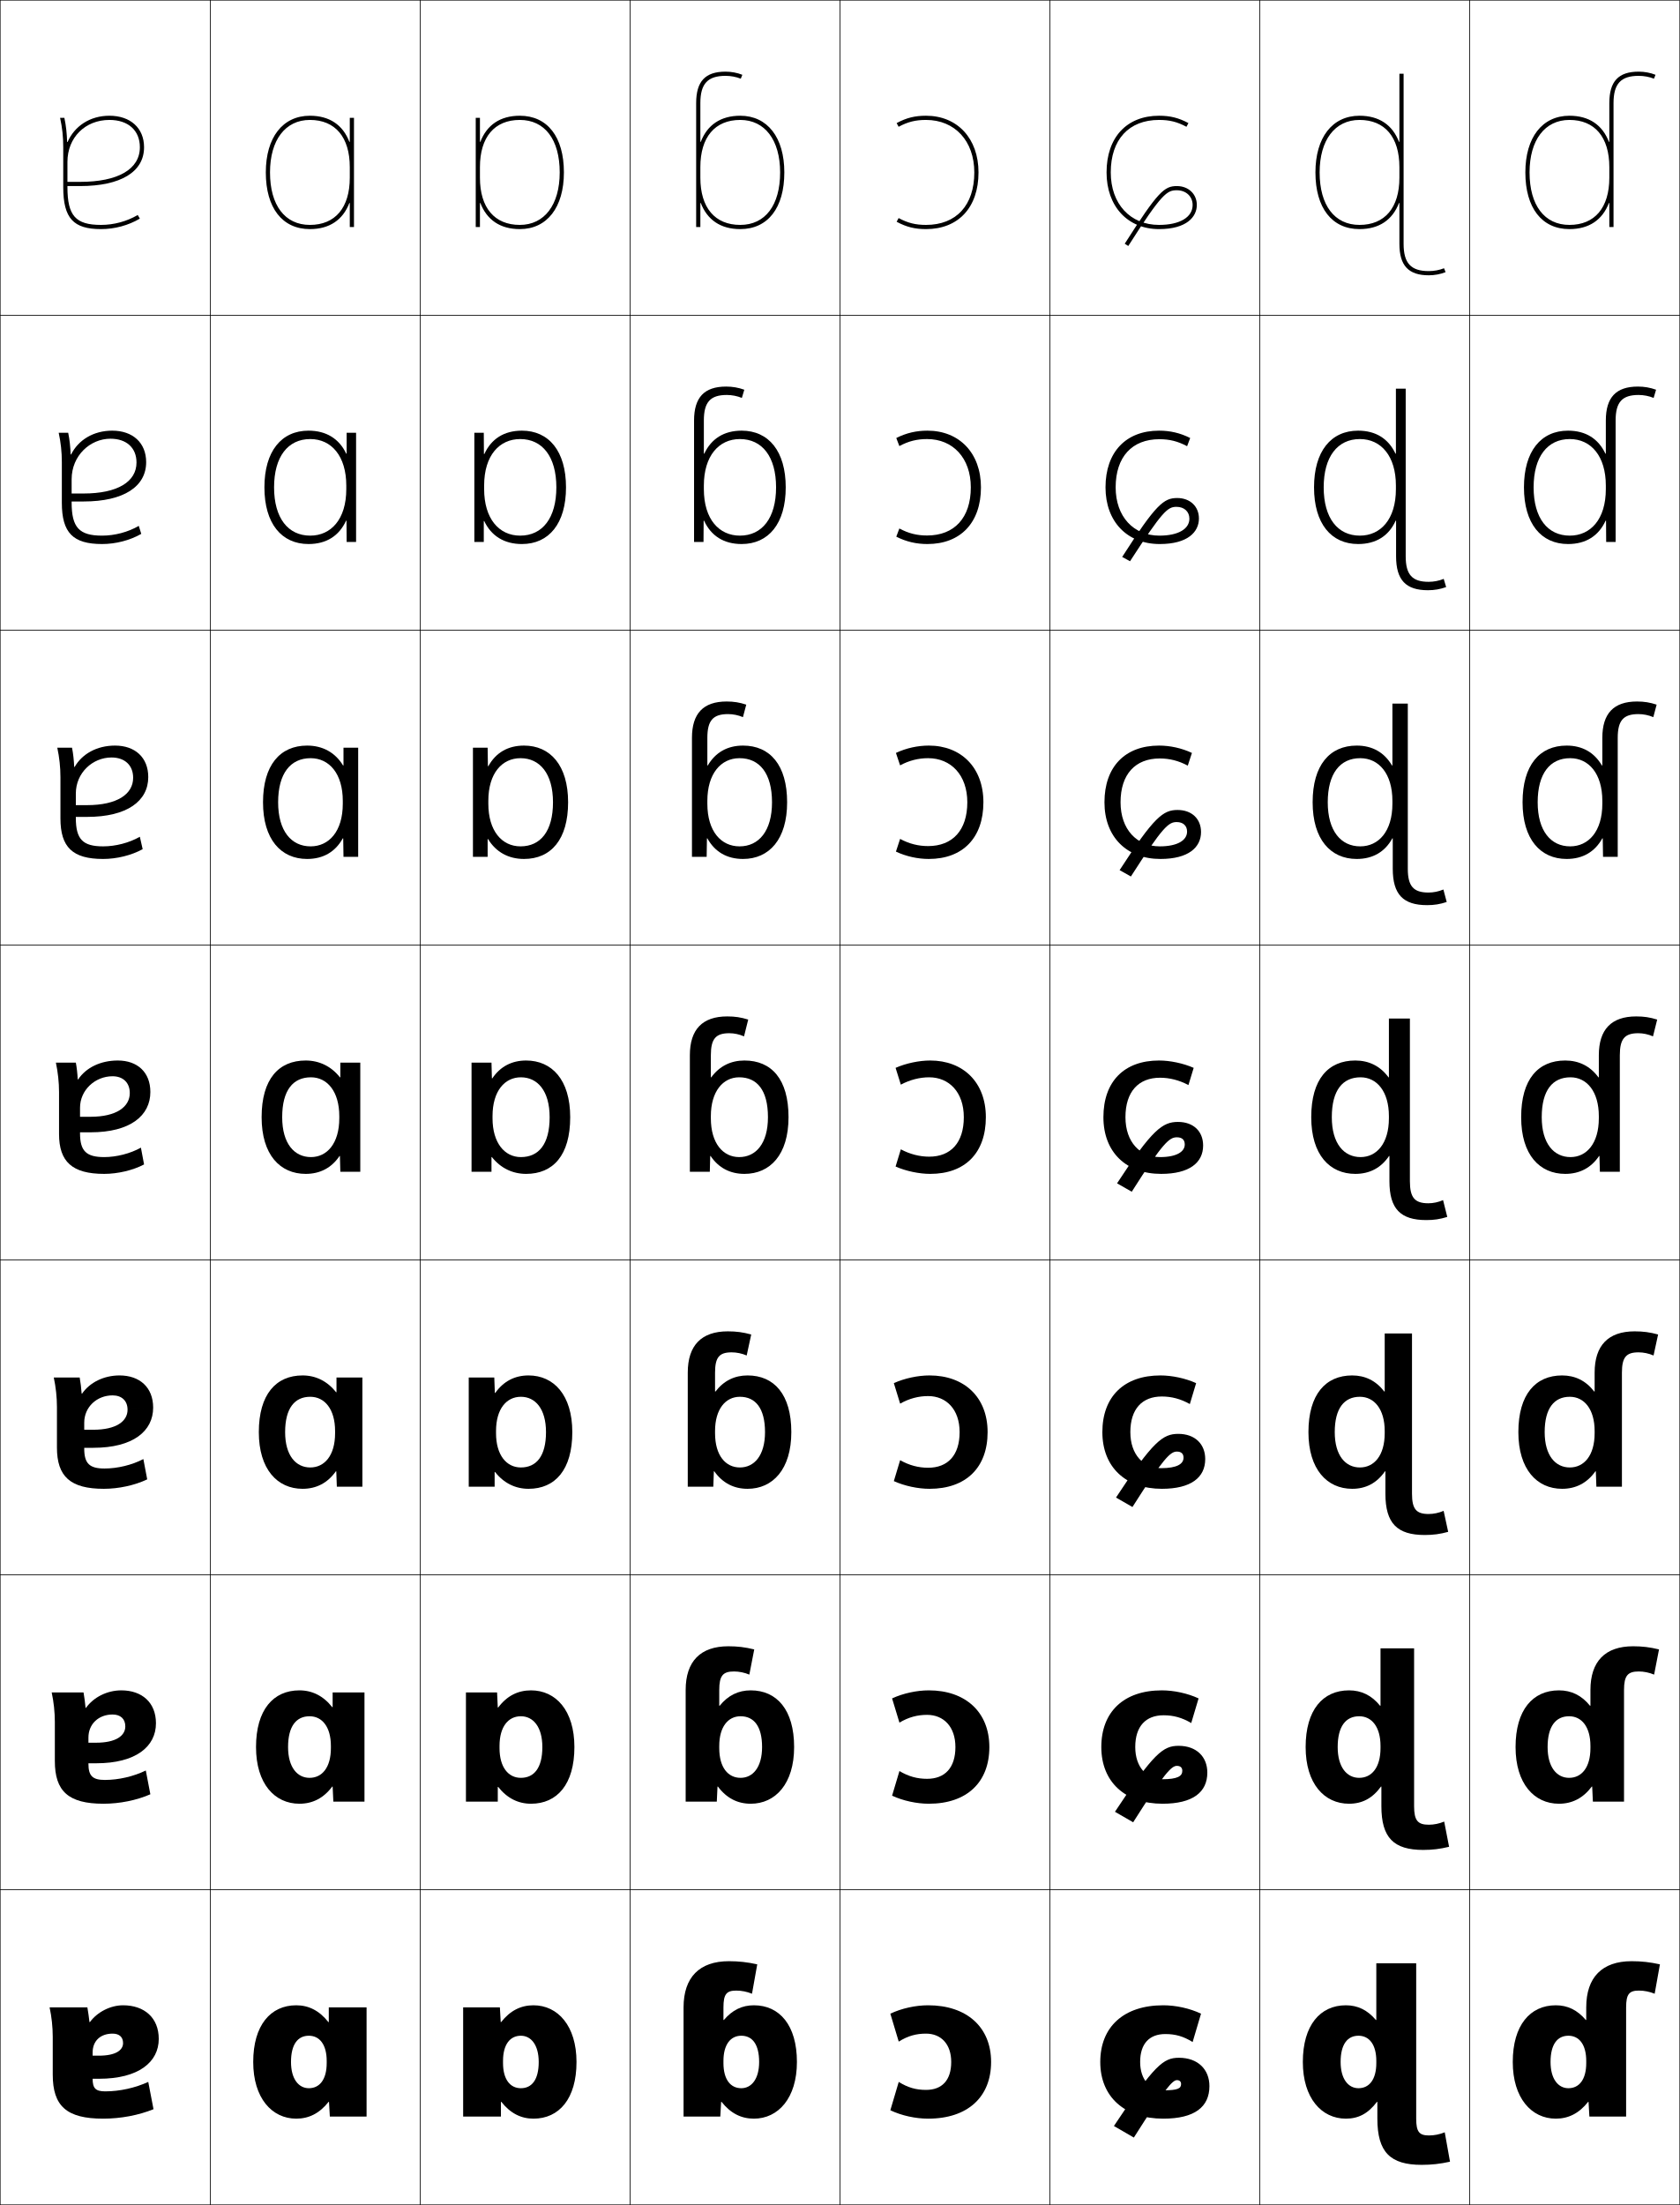
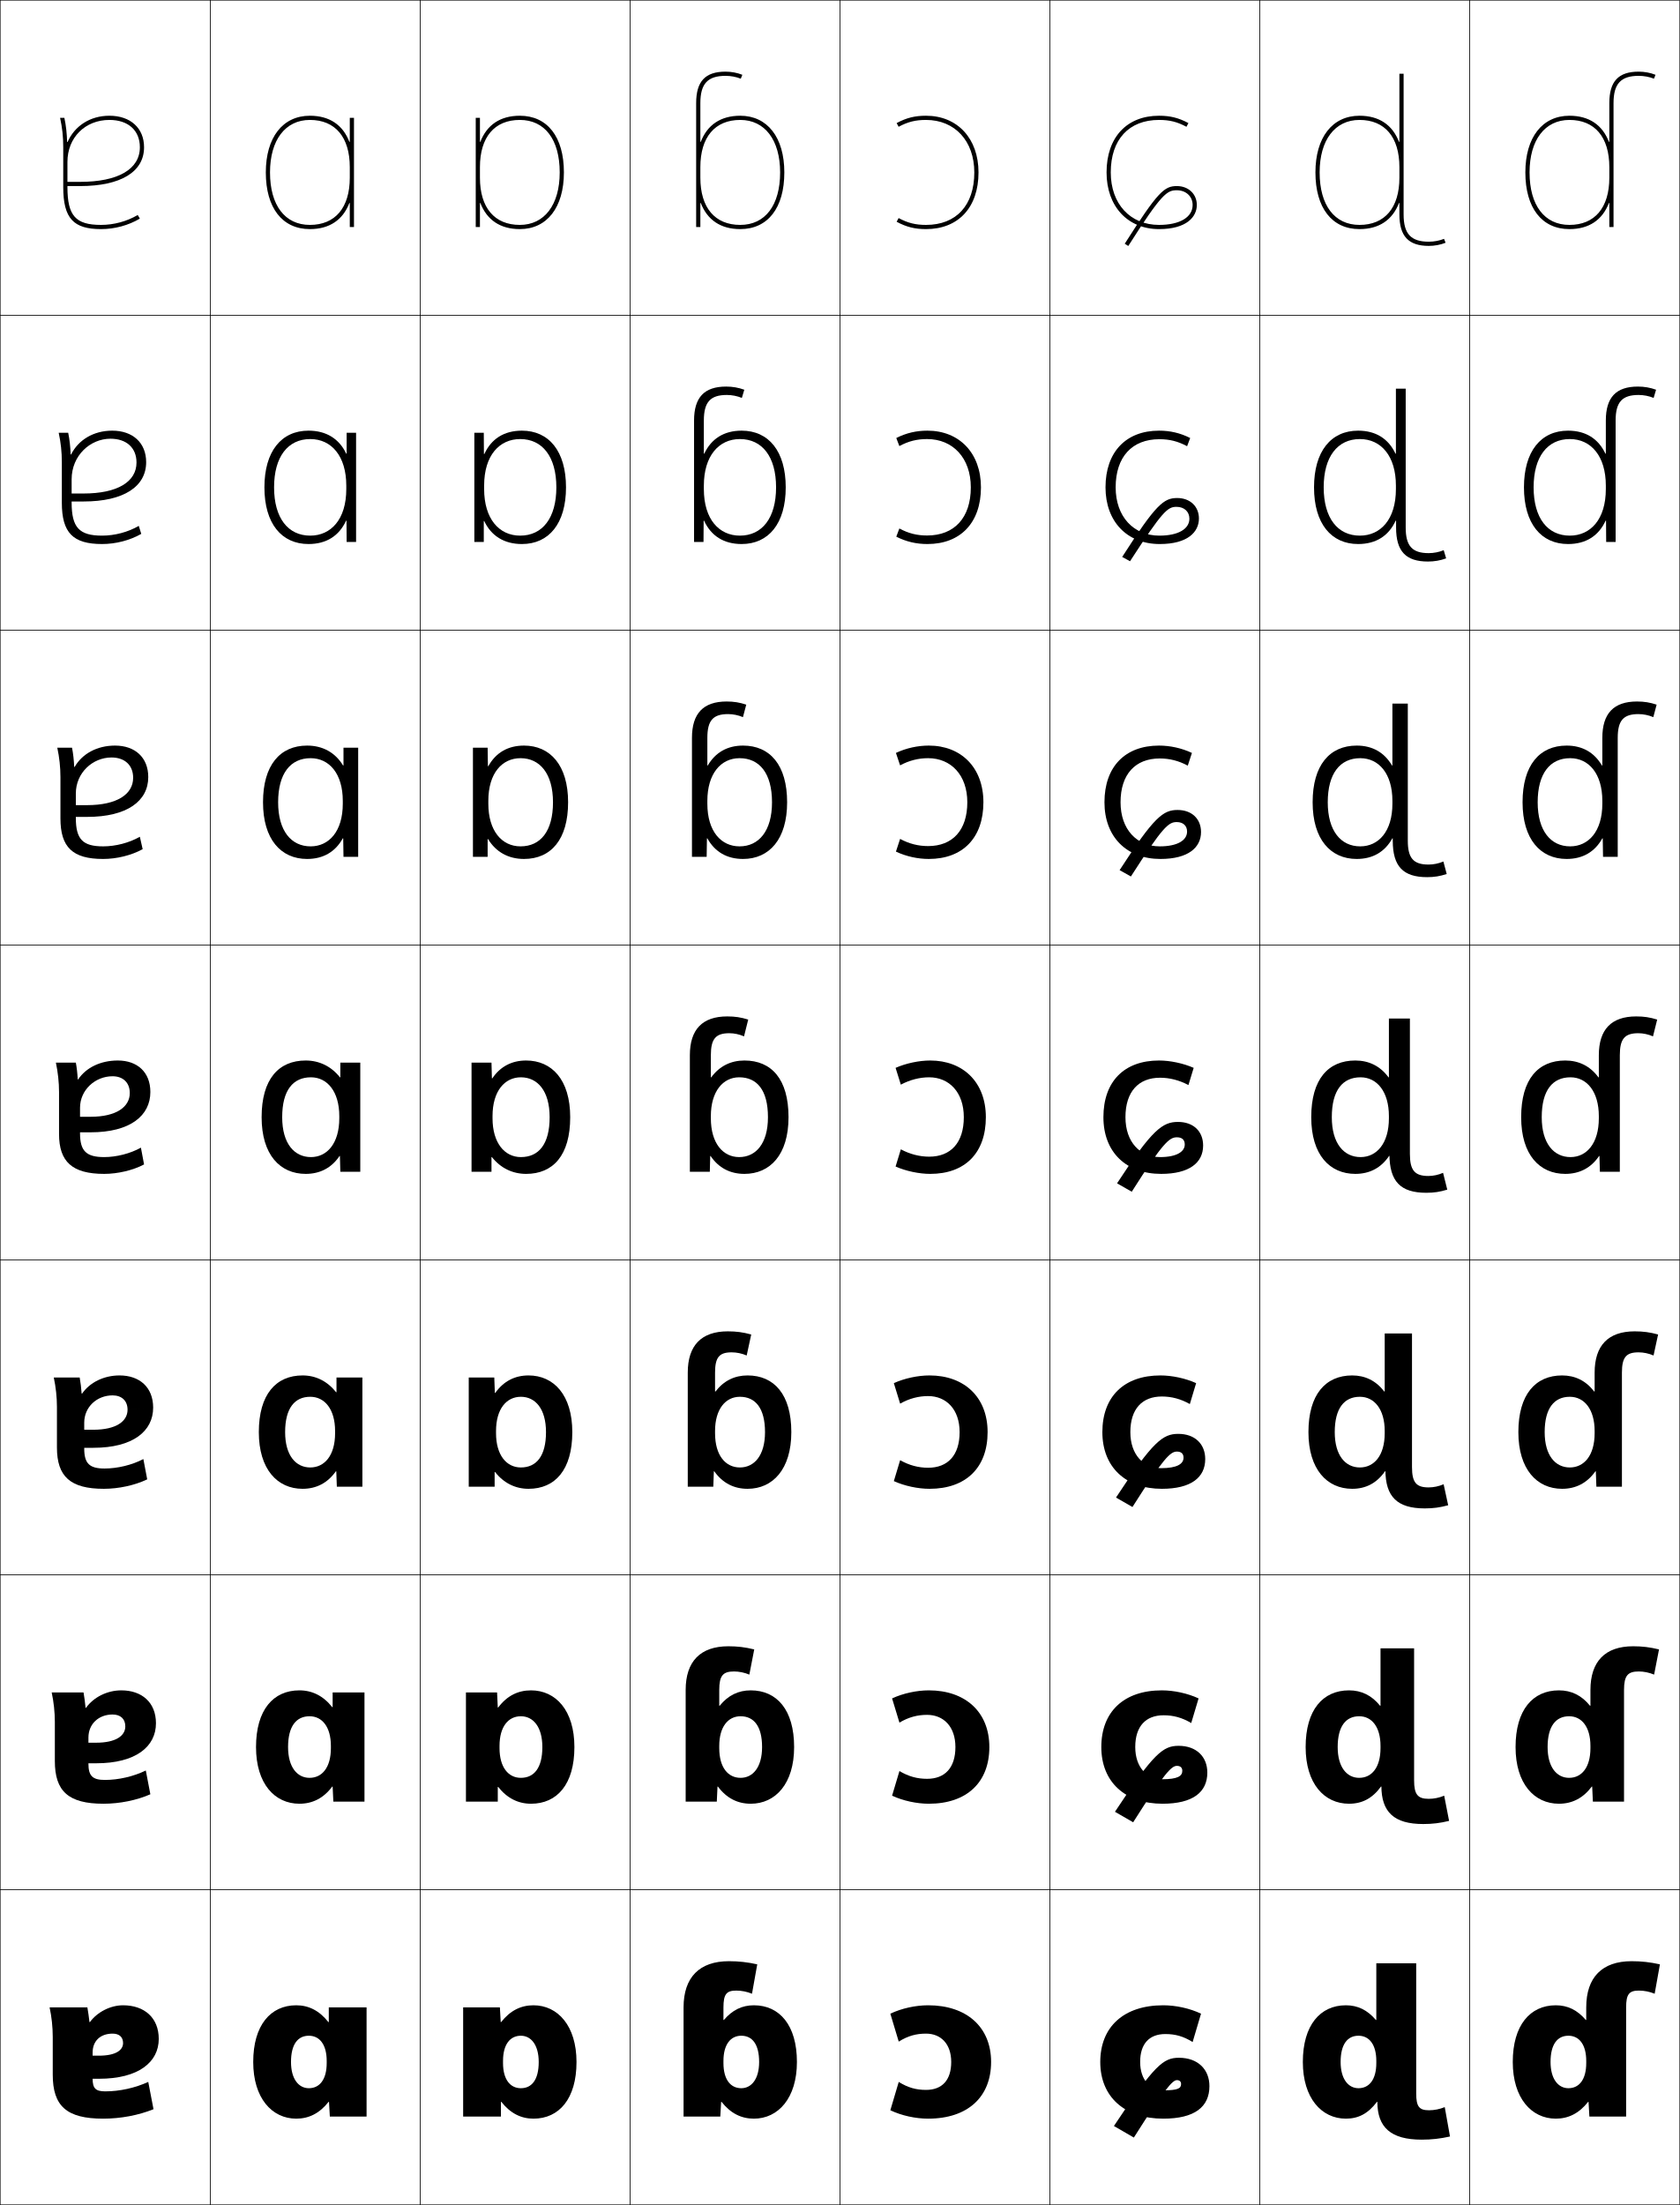
<svg xmlns="http://www.w3.org/2000/svg" width="800.25" height="1050.25" viewBox="0 0 800.25 1050.25" overflow="visible" enable-background="new 0 0 800.25 1050.25" xml:space="preserve">
  <g id="レイヤー1">
    <g>
      <rect x="0.125" y="0.125" fill="none" stroke="#000000" stroke-width="0.25" width="100" height="150" />
      <rect x="100.125" y="0.125" fill="none" stroke="#000000" stroke-width="0.25" width="100" height="150" />
      <rect x="200.125" y="0.125" fill="none" stroke="#000000" stroke-width="0.25" width="100" height="150" />
      <rect x="300.125" y="0.125" fill="none" stroke="#000000" stroke-width="0.25" width="100" height="150" />
      <rect x="400.125" y="0.125" fill="none" stroke="#000000" stroke-width="0.25" width="100" height="150" />
      <rect x="500.125" y="0.125" fill="none" stroke="#000000" stroke-width="0.25" width="100" height="150" />
      <rect x="600.125" y="0.125" fill="none" stroke="#000000" stroke-width="0.25" width="100" height="150" />
      <rect x="0.125" y="150.125" fill="none" stroke="#000000" stroke-width="0.25" width="100" height="150" />
      <rect x="100.125" y="150.125" fill="none" stroke="#000000" stroke-width="0.25" width="100" height="150" />
      <rect x="200.125" y="150.125" fill="none" stroke="#000000" stroke-width="0.25" width="100" height="150" />
      <rect x="300.125" y="150.125" fill="none" stroke="#000000" stroke-width="0.25" width="100" height="150" />
      <rect x="400.125" y="150.125" fill="none" stroke="#000000" stroke-width="0.25" width="100" height="150" />
      <rect x="500.125" y="150.125" fill="none" stroke="#000000" stroke-width="0.25" width="100" height="150" />
      <rect x="600.125" y="150.125" fill="none" stroke="#000000" stroke-width="0.25" width="100" height="150" />
      <rect x="0.125" y="300.125" fill="none" stroke="#000000" stroke-width="0.25" width="100" height="150" />
      <rect x="100.125" y="300.125" fill="none" stroke="#000000" stroke-width="0.25" width="100" height="150" />
      <rect x="200.125" y="300.125" fill="none" stroke="#000000" stroke-width="0.25" width="100" height="150" />
      <rect x="300.125" y="300.125" fill="none" stroke="#000000" stroke-width="0.25" width="100" height="150" />
      <rect x="400.125" y="300.125" fill="none" stroke="#000000" stroke-width="0.25" width="100" height="150" />
      <rect x="500.125" y="300.125" fill="none" stroke="#000000" stroke-width="0.25" width="100" height="150" />
      <rect x="600.125" y="300.125" fill="none" stroke="#000000" stroke-width="0.25" width="100" height="150" />
      <rect x="0.125" y="450.125" fill="none" stroke="#000000" stroke-width="0.25" width="100" height="150" />
      <rect x="100.125" y="450.125" fill="none" stroke="#000000" stroke-width="0.25" width="100" height="150" />
      <rect x="200.125" y="450.125" fill="none" stroke="#000000" stroke-width="0.25" width="100" height="150" />
      <rect x="300.125" y="450.125" fill="none" stroke="#000000" stroke-width="0.25" width="100" height="150" />
      <rect x="400.125" y="450.125" fill="none" stroke="#000000" stroke-width="0.25" width="100" height="150" />
      <rect x="500.125" y="450.125" fill="none" stroke="#000000" stroke-width="0.25" width="100" height="150" />
      <rect x="600.125" y="450.125" fill="none" stroke="#000000" stroke-width="0.25" width="100" height="150" />
      <rect x="0.125" y="600.125" fill="none" stroke="#000000" stroke-width="0.25" width="100" height="150" />
      <rect x="100.125" y="600.125" fill="none" stroke="#000000" stroke-width="0.25" width="100" height="150" />
      <rect x="200.125" y="600.125" fill="none" stroke="#000000" stroke-width="0.25" width="100" height="150" />
      <rect x="300.125" y="600.125" fill="none" stroke="#000000" stroke-width="0.25" width="100" height="150" />
      <rect x="400.125" y="600.125" fill="none" stroke="#000000" stroke-width="0.25" width="100" height="150" />
      <rect x="500.125" y="600.125" fill="none" stroke="#000000" stroke-width="0.25" width="100" height="150" />
      <rect x="600.125" y="600.125" fill="none" stroke="#000000" stroke-width="0.25" width="100" height="150" />
      <rect x="0.125" y="750.125" fill="none" stroke="#000000" stroke-width="0.25" width="100" height="150" />
      <rect x="100.125" y="750.125" fill="none" stroke="#000000" stroke-width="0.25" width="100" height="150" />
      <rect x="200.125" y="750.125" fill="none" stroke="#000000" stroke-width="0.25" width="100" height="150" />
      <rect x="300.125" y="750.125" fill="none" stroke="#000000" stroke-width="0.25" width="100" height="150" />
      <rect x="400.125" y="750.125" fill="none" stroke="#000000" stroke-width="0.25" width="100" height="150" />
      <rect x="500.125" y="750.125" fill="none" stroke="#000000" stroke-width="0.25" width="100" height="150" />
      <rect x="600.125" y="750.125" fill="none" stroke="#000000" stroke-width="0.25" width="100" height="150" />
      <rect x="0.125" y="900.125" fill="none" stroke="#000000" stroke-width="0.25" width="100" height="150" />
      <rect x="100.125" y="900.125" fill="none" stroke="#000000" stroke-width="0.25" width="100" height="150" />
      <rect x="200.125" y="900.125" fill="none" stroke="#000000" stroke-width="0.25" width="100" height="150" />
      <rect x="300.125" y="900.125" fill="none" stroke="#000000" stroke-width="0.25" width="100" height="150" />
      <rect x="400.125" y="900.125" fill="none" stroke="#000000" stroke-width="0.25" width="100" height="150" />
      <rect x="500.125" y="900.125" fill="none" stroke="#000000" stroke-width="0.25" width="100" height="150" />
      <rect x="600.125" y="900.125" fill="none" stroke="#000000" stroke-width="0.25" width="100" height="150" />
      <rect x="700.125" y="0.125" fill="none" stroke="#000000" stroke-width="0.25" width="100" height="150" />
      <rect x="700.125" y="150.125" fill="none" stroke="#000000" stroke-width="0.25" width="100" height="150" />
      <rect x="700.125" y="300.125" fill="none" stroke="#000000" stroke-width="0.25" width="100" height="150" />
      <rect x="700.125" y="450.125" fill="none" stroke="#000000" stroke-width="0.25" width="100" height="150" />
      <rect x="700.125" y="600.125" fill="none" stroke="#000000" stroke-width="0.25" width="100" height="150" />
      <rect x="700.125" y="750.125" fill="none" stroke="#000000" stroke-width="0.25" width="100" height="150" />
      <rect x="700.125" y="900.125" fill="none" stroke="#000000" stroke-width="0.25" width="100" height="150" />
    </g>
    <path d="M147.625,107.125c12.074,0,19-8.201,19-22.5v-5c0-14.299-6.926-22.5-19-22.5     c-11.72,0-19,9.58-19,25h-2c0-16.654,8.047-27,21-27c9.371,0,15.721,4.418,18.8,12.431     H166.625V56.125h2v52h-2V96.694h-0.2C163.346,104.707,156.996,109.125,147.625,109.125     c-13.149,0-21-10.093-21-27h2C128.625,97.779,135.729,107.125,147.625,107.125z" />
    <g>
      <path d="M171.625,506.125v52h-9.5l-0.2-7.5h-0.2c-3.802,5.659-9.312,8.5-16.1,8.5      c-12.173,0-21-9.051-21-27h9.8c0,12.662,5.843,19,13.7,19c7.644,0,13.5-6.462,13.5-18.5v-1      c0-11.764-5.763-18.5-13.5-18.5c-8.505,0-13.7,6.117-13.7,19H124.625      c0-18.193,8.159-27,21-27c6.458,0,12.183,2.776,16.3,8H162.125v-7H171.625z" />
      <path d="M144.125,655.125c6.274,0,11.791,2.698,15.966,8h0.201v-7h12.333v52h-12.167      l-0.267-7.334h-0.2C156.021,706.389,150.649,709.125,144.125,709.125      c-11.984,0-20.833-9.309-20.833-27h12.533c0,11.169,5.129,16.833,11.967,16.833      c6.775,0,11.833-5.646,11.833-16.333v-1c0-10.446-4.975-16.334-11.833-16.334      c-7.409,0-11.967,5.423-11.967,16.834h-12.533      C123.292,664.163,131.485,655.125,144.125,655.125z" />
      <path d="M142.625,805.125c6.091,0,11.399,2.621,15.633,8h0.2v-7H173.625v52h-14.833      l-0.334-7.167h-0.2C154.122,856.493,148.885,859.125,142.625,859.125      c-11.796,0-20.667-9.566-20.667-27h15.267c0,9.676,4.415,14.667,10.233,14.667      c5.907,0,10.167-4.831,10.167-14.167v-1c0-9.128-4.187-14.167-10.167-14.167      c-6.312,0-10.233,4.729-10.233,14.667h-15.267      C121.958,814.395,130.186,805.125,142.625,805.125z" />
      <path d="M141.125,955.125c-12.238,0-20.5,9.501-20.5,27h18c0-8.466,3.284-12.5,8.5-12.5      c5.102,0,8.5,4.189,8.5,12v1c0,7.984-3.461,12-8.5,12c-4.799,0-8.5-4.317-8.5-12.5h-18      c0,17.176,8.893,27,20.5,27c5.996,0,11.096-2.527,15.4-8h0.199l0.4,7h17.5v-52h-18v7      h-0.2C152.133,957.669,147.033,955.125,141.125,955.125z" />
    </g>
    <path d="M146.959,259.125c-12.824,0-21-9.745-21-27h4.6c0,14.657,6.684,23,17.233,23     c9.798,0,17.167-7.67,17.167-22.167v-1.667c0-14.03-7.037-22.167-17.167-22.167     c-10.648,0-17.233,8.426-17.233,23h-4.6c0-17.167,8.084-27,21-27     c8.399,0,14.602,3.824,17.966,10.954h0.2v-9.954H169.625v52h-4.5l-0.066-10.12     h-0.2C161.539,255.233,155.469,259.125,146.959,259.125z" />
    <path d="M146.292,409.125c-12.499,0-21-9.398-21-27h7.2c0,13.66,6.263,21,15.467,21     c8.721,0,15.333-7.066,15.333-20.333v-1.333c0-12.896-6.4-20.333-15.333-20.333     c-9.577,0-15.467,7.271-15.467,21h-7.2c0-17.681,8.122-27,21-27     c7.429,0,13.393,3.3,17.133,9.477H163.625V356.125h7v52h-7l-0.133-8.811h-0.2     C159.731,405.759,153.941,409.125,146.292,409.125z" />
    <g>
      <path d="M428.125,972.425l-4-13.3c5.369-2.547,12.022-4,18-4c18.379,0,30,10.375,30,27      c0,16.57-11.029,26.999-30,26.999c-5.978,0-12.635-1.443-18-3.999l4-13.5      c4.416,2.732,8.217,3.8,13,3.8c7.605,0,12-4.576,12-13.3      c0-8.574-4.902-13.5-12-13.5C436.424,968.625,432.498,969.696,428.125,972.425z" />
      <path d="M428.458,820.491l-3.5-11.533c5.23-2.429,11.766-3.833,17.5-3.833      c17.453,0,28.833,10.343,28.833,27c0,16.724-10.652,26.999-28.833,26.999      c-5.734,0-12.271-1.4-17.5-3.833l3.5-11.732      c4.394,2.601,8.483,3.699,13.167,3.699c8.487,0,13.5-5.249,13.5-15.133      c0-9.702-5.62-15.333-13.5-15.333C436.994,816.792,432.812,817.9,428.458,820.491z" />
      <path d="M428.792,668.559l-3-9.767c5.091-2.311,11.509-3.667,17-3.667      c16.526,0,27.666,10.311,27.666,27c0,16.877-10.276,27-27.666,27      c-5.491,0-11.908-1.358-17-3.667l3-9.966c4.369,2.469,8.749,3.6,13.333,3.6      c9.368,0,15-5.922,15-16.967c0-10.83-6.338-17.167-15-17.167      C437.565,664.958,433.125,666.105,428.792,668.559z" />
      <path d="M429.125,547.426c4.347,2.337,9.016,3.5,13.5,3.5c10.25,0,16.5-6.596,16.5-18.801      c0-11.958-7.056-19-16.5-19c-4.489,0-9.187,1.186-13.5,3.5l-2.5-8      c4.952-2.192,11.252-3.5,16.5-3.5c15.601,0,26.5,10.278,26.5,27c0,17.03-9.9,27-26.5,27      c-5.248,0-11.545-1.315-16.5-3.5L429.125,547.426z" />
      <path d="M428.773,364.545l-1.982-5.921c4.875-2.306,10.412-3.5,15.667-3.5      c15.385,0,26,10.469,26,27c0,16.905-9.794,27-26,27c-5.255,0-10.789-1.199-15.667-3.5      l1.982-6.053c4.356,2.34,8.689,3.42,13.352,3.42      c11.634,0,18.667-7.512,18.667-20.867c0-12.957-7.785-21-18.667-21      C437.458,361.125,433.106,362.22,428.773,364.545z" />
      <path d="M428.422,212.467L426.958,208.625c4.797-2.419,9.572-3.5,14.834-3.5      c15.169,0,25.5,10.661,25.5,27c0,16.78-9.688,27-25.5,27c-5.262,0-10.035-1.083-14.834-3.5      l1.464-3.908c4.367,2.344,8.363,3.341,13.203,3.341      c13.019,0,20.833-8.428,20.833-22.934c0-13.954-8.514-23-20.833-23      C436.781,209.125,432.775,210.131,428.422,212.467z" />
      <path d="M428.07,60.388C432.444,58.041,436.104,57.125,441.125,57.125c13.757,0,23,10.048,23,25      c0,15.655-8.598,25-23,25c-5.018,0-8.678-0.914-13.055-3.262L427.125,105.625      c4.721,2.533,8.732,3.5,14,3.5c15.42,0,25-10.345,25-27c0-16.147-10.047-27-25-27      c-5.269,0-9.281,0.968-14,3.5L428.07,60.388z" />
    </g>
    <g>
      <path d="M562.625,992.625c0-1.17-0.726-1.848-2-1.848c-2.018,0-5.606,3.805-20.5,27.348      l-9.5-5.5c19.425-29.312,23.619-32.5,31-32.5c9.026,0,14.5,5.568,14.5,13.5      c0,9.908-7.026,15.5-22,15.5c-18.379,0-30-10.375-30-27c0-16.57,11.029-27,30-27      c5.978,0,12.635,1.443,18,4l-4,13.5c-4.416-2.732-8.217-3.801-13-3.801      c-7.605,0-12,4.576-12,13.301c0,8.574,4.901,13.5,11,13.5      C561.125,995.625,562.625,994.725,562.625,992.625z" />
      <path d="M563.208,843.458c0-1.521-0.908-2.373-2.583-2.373      c-2.525,0-5.929,3.337-20.833,26.873l-8.667-5      c18.515-28.095,22.983-31.417,30.333-31.417c8.482,0,13.667,5.206,13.667,12.75      c0,9.344-6.894,14.834-21.334,14.834c-17.786,0-29.166-10.343-29.166-27      c0-16.724,10.652-27,28.833-27c5.734,0,12.271,1.4,17.5,3.833l-3.5,11.733      c-4.393-2.601-8.483-3.7-13.166-3.7c-8.487,0-13.5,5.249-13.5,15.134      c0,9.702,5.619,15.333,12.833,15.333      C560.931,847.458,563.208,845.99,563.208,843.458z" />
      <path d="M563.792,694.292c0-1.871-1.092-2.898-3.167-2.898      c-3.032,0-6.25,2.869-21.167,26.398l-7.833-4.5      c17.605-26.877,22.349-30.334,29.667-30.334c7.938,0,12.833,4.844,12.833,12      c0,8.778-6.76,14.167-20.667,14.167c-17.193,0-28.333-10.31-28.333-27      c0-16.876,10.276-27,27.667-27c5.491,0,11.908,1.358,17,3.667l-3,9.966      c-4.37-2.468-8.75-3.601-13.334-3.601c-9.368,0-15,5.923-15,16.968      c0,10.831,6.338,17.167,14.667,17.167      C560.735,699.292,563.792,697.256,563.792,694.292z" />
      <path d="M552.625,551.125c7.916,0,11.75-2.604,11.75-6c0-2.221-1.274-3.424-3.75-3.424      c-3.54,0-6.571,2.401-21.5,25.924l-7-4c16.696-25.658,21.714-29.25,29-29.25      c7.394,0,12,4.48,12,11.25c0,8.213-6.627,13.5-20,13.5c-16.602,0-27.5-10.277-27.5-27      c0-17.029,9.9-27,26.5-27c5.248,0,11.545,1.315,16.5,3.5l-2.5,8.199      c-4.347-2.336-9.016-3.5-13.5-3.5c-10.25,0-16.5,6.596-16.5,18.801      C536.125,544.084,543.181,551.125,552.625,551.125z" />
    </g>
    <path d="M552.458,403.125c8.476,0,13.021-2.9,13.021-7.042     c0-2.781-1.875-4.528-4.938-4.528c-3.876,0-6.564,2.118-21.825,25.916l-5.372-3.024     c16.422-25.416,20.77-28.654,27.615-28.654c6.764,0,11.166,4.248,11.166,10.5     c0,7.328-5.994,12.833-19.333,12.833c-16.053,0-26.667-10.468-26.667-27     c0-16.904,9.794-27,26-27c5.255,0,10.79,1.199,15.667,3.5l-1.982,6.054     c-4.356-2.34-8.689-3.421-13.352-3.421c-11.634,0-18.666,7.513-18.666,20.867     C533.792,395.082,541.576,403.125,552.458,403.125z" />
    <path d="M552.291,255.125c9.034,0,14.292-3.196,14.292-8.083     c0-3.341-2.478-5.634-6.125-5.634c-4.212,0-6.558,1.835-22.151,25.909l-3.744-2.049     c16.146-25.173,19.824-28.059,26.229-28.059c6.134,0,10.333,4.017,10.333,9.75     c0,6.444-5.361,12.167-18.666,12.167c-15.504,0-25.834-10.659-25.834-27     c0-16.779,9.688-27,25.5-27c5.262,0,10.035,1.083,14.834,3.5l-1.465,3.908     c-4.366-2.344-8.363-3.341-13.203-3.341c-13.018,0-20.832,8.429-20.832,22.934     C531.459,246.08,539.973,255.125,552.291,255.125z" />
    <path d="M527.125,82.125c0,16.149,10.047,27,25,27c13.271,0,18-5.94,18-11.5c0-5.215-3.995-9-9.5-9     c-5.965,0-8.972,2.532-24.844,27.463l1.688,1.074     C553.545,91.91,555.973,90.625,560.625,90.625c4.346,0,7.5,2.943,7.5,7c0,5.859-6.131,9.5-16,9.5     c-13.757,0-23-10.047-23-25c0-15.654,8.598-25,23-25c5.018,0,8.678,0.914,13.055,3.262     L566.125,58.625c-4.721-2.533-8.732-3.5-14-3.5C536.705,55.125,527.125,65.471,527.125,82.125z" />
    <path d="M48.625,259.125c6.514,0,13.273-1.752,18.667-4.833l-1.178-3.814     c-5.115,2.97-11.458,4.648-17.489,4.648c-10.905,0-14.5-3.875-14.5-15.767v-0.5h5.667     c19.259,0,29.833-7.163,29.833-18.733l-4.6,0.167     c0,9.164-9.024,14.767-25.233,14.767h-5.667v-6.767     c0-11.308,8.842-19.333,18.5-19.333c7.597,0,12.4,4.309,12.4,11.333l4.6-0.167     c0-9.229-6.387-15-16.167-15c-8.94,0-16.121,4.415-19.598,11.347l-0.199-0.012     c-0.133-3.564-0.476-6.976-1.175-10.335h-4.528c1.008,4.654,1.5,9.089,1.5,14v19.333     C29.458,253.848,34.846,259.125,48.625,259.125z" />
    <path d="M66.619,398.551C61.545,401.446,55.068,403.125,49.125,403.125     c-9.698,0-13-3.375-13-13.532v-0.5h5.333C60.594,389.093,70.625,381.51,70.625,370.125     l-7.2,0.333c0,7.843-7.66,13.034-21.967,13.034H36.125v-5.534     c0-9.849,7.986-17.167,17-17.167c6.25,0,10.3,3.636,10.3,9.667L70.625,370.125     c0-9.345-6.297-15-15.833-15c-8.596,0-15.649,3.909-19.25,10.184l-0.198-0.024     c-0.134-3.169-0.472-6.338-1.038-9.159h-7.014c0.987,4.63,1.5,9.238,1.5,14v19.667     c0,13.8,5.832,19.333,20.333,19.333c6.503,0,13.518-1.736,18.833-4.667     L66.619,398.551z" />
    <g>
      <path d="M47.125,990.125c18.891,0,28.5-7.93,28.5-19l-17,2c0,3.42-3.555,6-11.5,6h-3v-1.5      c0-5.629,3.821-9,9.5-9c3.158,0,5,1.598,5,4.5l17-2c0-10.057-6.859-16-17-16      c-5.975,0-12.228,3.158-15.8,8H42.625c-0.293-2.479-0.59-4.645-1-7h-18      c0.969,4.469,1.5,9.344,1.5,14v18c0,15.02,6.599,21,24,21c8.384,0,16.869-1.611,24-4.5l-2.5-13      c-6.213,2.844-13.572,4.5-20.5,4.5c-4.607,0-6-1.477-6-6l0,0H47.125z" />
      <path d="M42.125,830.059V827.625c0-6.55,4.925-11,11.5-11      c3.74,0,6.067,2.053,6.067,5.667l14.6-1.501      c0-9.857-6.642-15.666-16.5-15.666c-6.734,0-13.211,3.239-16.834,8.34      l-0.199-0.013c-0.241-2.577-0.549-4.996-0.967-7.327H24.625      c0.968,4.514,1.5,9.357,1.5,14v18.667c0,14.416,6.491,20.333,23.167,20.333      c7.753,0,15.833-1.647,22.333-4.5l-2.167-11.334c-5.82,2.836-12.93,4.5-19.5,4.5      c-5.901,0-7.833-1.942-7.833-7.766v-0.167h3.667c18.931,0,28.5-7.953,28.5-19.067      l-14.6,1.501c0,4.453-4.469,7.767-13.9,7.767H42.125z" />
      <path d="M40.125,680.992V677.625c0-7.47,6.028-13,13.5-13c4.322,0,7.134,2.508,7.134,6.833      l12.2-1c0-9.659-6.425-15.333-16-15.333c-7.494,0-14.194,3.321-17.868,8.68      l-0.198-0.024c-0.188-2.676-0.508-5.348-0.934-7.655H25.625      c0.968,4.56,1.5,9.372,1.5,14v19.333c0,13.814,6.383,19.667,22.333,19.667      c7.124,0,14.798-1.685,20.667-4.5l-1.833-9.667c-5.427,2.828-12.288,4.5-18.5,4.5      c-7.196,0-9.667-2.408-9.667-9.532v-0.333h4.333c18.971,0,28.5-7.979,28.5-19.135      l-12.2,1c0,5.488-5.382,9.534-16.3,9.534H40.125z" />
      <path d="M38.125,531.926V527.625c0-8.391,7.131-15,15.5-15c4.904,0,8.2,2.963,8.2,8      l9.8-0.5c0-9.461-6.207-15-15.5-15c-8.253,0-15.177,3.402-18.902,9.02l-0.196-0.037      C36.891,511.334,36.559,508.408,36.125,506.125h-9.5c0.967,4.605,1.5,9.387,1.5,14v20      c0,13.211,6.275,19,21.5,19c6.493,0,13.763-1.721,19-4.5l-1.5-8      c-5.033,2.82-11.645,4.5-17.5,4.5c-8.49,0-11.5-2.875-11.5-11.299v-0.5h5      c19.012,0,28.5-8.002,28.5-19.201l-9.8,0.5c0,6.521-6.296,11.301-18.7,11.301H38.125z" />
    </g>
    <path d="M31.979,67.637C31.849,63.676,31.5,60.021,30.668,56.125H28.625     c1.028,4.68,1.5,8.941,1.5,14v19c0,14.979,4.945,20,18,20c6.523,0,13.027-1.768,18.5-5     l-1.018-1.721C60.451,105.449,54.242,107.125,48.125,107.125c-12.112,0-16-4.373-16-18v-0.5h6     c19.383,0,30.5-6.742,30.5-18.5h-2c0,10.486-10.388,16.5-28.5,16.5h-6v-9.5c0-11.588,8.411-20,20-20     c8.943,0,14.5,4.982,14.5,13h2c0-9.111-6.477-15-16.5-15     c-9.283,0-16.593,4.922-19.945,12.512H31.979z" />
    <path d="M248.625,205.125c12.824,0,21,9.745,21,27h-4.6c0-14.657-6.684-23-17.233-23     c-9.798,0-17.167,7.67-17.167,22.167v1.667c0,14.03,7.037,22.167,17.167,22.167     c10.648,0,17.233-8.426,17.233-23h4.6c0,17.167-8.084,27-21,27     c-8.399,0-14.602-3.824-17.966-10.954h-0.2V258.125h-4.5v-52h4.5l0.066,10.12     h0.2C234.044,209.017,240.115,205.125,248.625,205.125z" />
    <path d="M249.625,355.125c12.498,0,21,9.397,21,27h-7.2c0-13.66-6.263-21-15.467-21     c-8.721,0-15.333,7.066-15.333,20.333v1.333c0,12.897,6.4,20.333,15.333,20.333     c9.577,0,15.467-7.271,15.467-21H270.625c0,17.68-8.122,27-21,27     c-7.43,0-13.392-3.301-17.133-9.477h-0.2V408.125h-7v-52h7l0.133,8.81H232.625     C236.186,358.492,241.976,355.125,249.625,355.125z" />
    <g>
      <path d="M254.125,1009.125c12.238,0,20.5-9.5,20.5-27h-18c0,8.467-3.283,12.5-8.5,12.5      c-5.102,0-8.5-4.189-8.5-12v-1c0-7.984,3.461-12,8.5-12c4.799,0,8.5,4.318,8.5,12.5h18      c0-17.176-8.893-27-20.5-27c-5.996,0-11.096,2.527-15.4,8h-0.199l-0.4-7h-17.5v52h18v-7      h0.2C243.117,1006.582,248.217,1009.125,254.125,1009.125z" />
      <path d="M221.958,858.125v-52h14.833l0.333,7.166h0.2      c4.137-5.534,9.374-8.166,15.633-8.166c11.796,0,20.667,9.566,20.667,27h-15.267      c0-9.676-4.416-14.667-10.234-14.667c-5.907,0-10.167,4.832-10.167,14.167v1      c0,9.128,4.187,14.166,10.167,14.166c6.313,0,10.234-4.728,10.234-14.666H273.625      c0,17.73-8.228,27-20.667,27c-6.092,0-11.399-2.621-15.633-8H237.125v7H221.958z" />
      <path d="M223.292,708.125v-52h12.167l0.267,7.333h0.2      c3.969-5.596,9.342-8.333,15.866-8.333c11.984,0,20.833,9.309,20.833,27h-12.533      c0-11.169-5.129-16.833-11.967-16.833c-6.775,0-11.833,5.646-11.833,16.333v1      c0,10.446,4.976,16.333,11.833,16.333c7.409,0,11.967-5.422,11.967-16.833H272.625      c0,17.962-8.193,27-20.833,27c-6.275,0-11.79-2.699-15.966-8H235.625v7H223.292z" />
      <path d="M224.625,558.125v-52h9.5l0.2,7.5h0.2c3.802-5.658,9.312-8.5,16.1-8.5      c12.173,0,21,9.051,21,27h-9.8c0-12.662-5.843-19-13.7-19c-7.644,0-13.5,6.463-13.5,18.5v1      c0,11.764,5.764,18.5,13.5,18.5c8.505,0,13.7-6.117,13.7-19H271.625      c0,18.193-8.159,27-21,27c-6.459,0-12.182-2.777-16.3-8H234.125v7H224.625z" />
    </g>
    <path d="M247.625,57.125c-12.074,0-19,8.201-19,22.5v5c0,14.299,6.926,22.5,19,22.5     c11.72,0,19-9.58,19-25h2c0,16.654-8.047,27-21,27c-9.371,0-15.721-4.418-18.8-12.43     H228.625V108.125h-2v-52h2v11.432h0.2C231.904,59.543,238.254,55.125,247.625,55.125     c13.149,0,21,10.094,21,27h-2C266.625,66.471,259.521,57.125,247.625,57.125z" />
-     <path d="M668.625,116.125c0,9.234,3.477,13,12,13c2.488,0,5.066-0.482,7.259-1.357L688.625,129.625     c-2.427,0.969-5.263,1.5-8,1.5c-9.682,0-14-4.625-14-15V96.694h-0.2     C663.346,104.707,656.996,109.125,647.625,109.125c-13.149,0-21-10.094-21-27h2     c0,15.654,7.104,25,19,25c12.074,0,19-8.201,19-22.5v-5c0-14.299-6.926-22.5-19-22.5     c-11.72,0-19,9.58-19,25h-2c0-16.654,8.047-27,21-27c9.371,0,15.721,4.418,18.8,12.431     H666.625V35.125h2V116.125z" />
-     <g>
-       <path d="M656.125,1009.125v-8h-0.199c-4.189,5.561-8.805,8-14.801,8c-11.607,0-20.5-9.824-20.5-27      h18c0,8.182,3.701,12.5,8.5,12.5c5.039,0,8.5-4.017,8.5-12v-1c0-7.811-3.398-12-8.5-12      c-5.216,0-8.5,4.033-8.5,12.5h-18c0-17.5,8.262-27,20.5-27c5.622,0,10.252,2.238,14.301,7H655.625      v-27h19v74c0,6.34,1.484,8,6.1,8c2.525,0,5.094-0.516,7.5-1.5l2.5,14      c-4.699,1.047-8.807,1.5-13.5,1.5C662.274,1031.125,656.125,1025.102,656.125,1009.125z" />
-       <path d="M658.041,860.292v-9.334h-0.199C653.781,856.552,648.885,859.125,642.625,859.125      c-11.796,0-20.667-9.566-20.667-27h15.267c0,9.675,4.415,14.666,10.233,14.666      c5.907,0,10.167-4.831,10.167-14.166v-1c0-9.129-4.187-14.167-10.167-14.167      c-6.312,0-10.233,4.729-10.233,14.667h-15.267c0-17.731,8.228-27,20.667-27      c5.9,0,10.79,2.37,14.801,7.333H657.625V785.125h16v75.167      c0,6.841,1.768,8.833,7,8.833c2.455,0,4.977-0.516,7.333-1.5l2.333,12      c-4.315,1.061-7.966,1.5-12.333,1.5C663.914,881.125,658.041,875.338,658.041,860.292z" />
-       <path d="M659.958,711.458v-10.666h-0.199C655.827,706.419,650.649,709.125,644.125,709.125      c-11.984,0-20.833-9.309-20.833-27h12.533c0,11.169,5.129,16.833,11.967,16.833      c6.775,0,11.833-5.646,11.833-16.333v-1c0-10.446-4.975-16.333-11.833-16.333      c-7.409,0-11.967,5.422-11.967,16.833h-12.533c0-17.962,8.193-27,20.833-27      c6.18,0,11.329,2.503,15.3,7.667H659.625V635.125h13v76.333      c0,7.343,2.051,9.667,7.9,9.667c2.385,0,4.859-0.515,7.167-1.5l2.166,10      c-3.932,1.074-7.125,1.5-11.166,1.5C665.555,731.125,659.958,725.574,659.958,711.458z" />
-       <path d="M671.625,562.625c0,7.844,2.334,10.5,8.801,10.5c2.314,0,4.742-0.514,7-1.5l2,8      c-3.548,1.088-6.285,1.5-10,1.5c-12.23,0-17.551-5.314-17.551-18.5v-12h-0.2      c-3.802,5.66-9.262,8.5-16.05,8.5c-12.173,0-21-9.051-21-27h9.8      c0,12.662,5.843,19,13.7,19c7.644,0,13.5-6.461,13.5-18.5v-1c0-11.764-5.763-18.5-13.5-18.5      c-8.505,0-13.7,6.117-13.7,19H624.625c0-18.193,8.159-27,21-27      c6.458,0,11.867,2.635,15.8,8H661.625v-28h10V562.625z" />
-     </g>
-     <path d="M670.625,413.792c0,8.307,2.715,11.333,9.867,11.333     c2.373,0,4.85-0.503,7.086-1.452l1.58,5.952c-3.174,1.048-5.943,1.5-9.332,1.5     c-11.381,0-16.367-5.085-16.367-17.333v-14.477h-0.201     c-3.528,6.458-9.316,9.81-16.966,9.81c-12.499,0-21-9.397-21-27h7.2     c0,13.66,6.263,21,15.467,21c8.721,0,15.333-7.065,15.333-20.333v-1.333     c0-12.897-6.399-20.333-15.333-20.333c-9.577,0-15.467,7.271-15.467,21h-7.2     c0-17.68,8.122-27,21-27c7.429,0,13.151,3.229,16.8,9.477h0.2V335.125H670.625V413.792     z" />
-     <path d="M669.625,264.958c0,8.771,3.096,12.167,10.934,12.167     c2.431,0,4.958-0.493,7.173-1.405l1.16,3.905c-2.8,1.008-5.604,1.5-8.666,1.5     c-10.531,0-15.184-4.855-15.184-16.167v-16.954h-0.2     c-3.256,7.257-9.373,11.121-17.883,11.121c-12.824,0-21-9.745-21-27h4.6     c0,14.657,6.684,23,17.233,23c9.798,0,17.167-7.67,17.167-22.167v-1.667     c0-14.03-7.037-22.167-17.167-22.167c-10.648,0-17.233,8.426-17.233,23h-4.6     c0-17.167,8.084-27,21-27c8.399,0,14.436,3.824,17.8,10.954h0.2V185.125H669.625     V264.958z" />
    <path d="M333.625,49.125c0-9.234,3.477-13,12-13c2.488,0,5.065,0.48,7.259,1.355L353.625,35.625     c-2.427-0.971-5.264-1.5-8-1.5c-9.683,0-14,4.625-14,15v59h2V96.694h0.2     C336.904,104.707,343.254,109.125,352.625,109.125c13.149,0,21-10.094,21-27h-2     c0,15.654-7.104,25-19,25c-12.074,0-19-8.201-19-22.5v-5c0-14.299,6.926-22.5,19-22.5     c11.72,0,19,9.58,19,25h2c0-16.654-8.047-27-21-27c-9.371,0-15.721,4.418-18.8,12.431     H333.625V49.125z" />
    <path d="M766.625,67.556h-0.2C763.346,59.543,756.996,55.125,747.625,55.125     c-12.953,0-21,10.346-21,27h2c0-15.42,7.28-25,19-25c12.074,0,19,8.201,19,22.5v5     c0,14.299-6.926,22.5-19,22.5c-11.896,0-19-9.346-19-25h-2c0,16.906,7.851,27,21,27     c9.371,0,15.721-4.418,18.8-12.431H766.625V108.125h2v-59c0-9.234,3.477-13,12-13     c2.488,0,5.065,0.48,7.259,1.355L788.625,35.625c-2.427-0.971-5.264-1.5-8-1.5     c-9.683,0-14,4.625-14,15V67.556z" />
    <g>
      <path d="M344.625,956.125c0-6.342,1.484-8,6.1-8c2.525,0,5.094,0.514,7.5,1.5l2.5-14      c-4.699-1.049-8.807-1.5-13.5-1.5c-14.014,0-21.6,7.662-21.6,22v52h17.5l0.4-7h0.199      c4.305,5.472,9.404,8,15.4,8c11.607,0,20.5-9.824,20.5-27h-18c0,8.182-3.701,12.5-8.5,12.5      c-5.039,0-8.5-4.017-8.5-12v-1c0-7.811,3.398-12,8.5-12c5.216,0,8.5,4.033,8.5,12.5h18      c0-17.5-8.262-27-20.5-27c-5.622,0-10.252,2.238-14.301,7H344.625V956.125z" />
      <path d="M342.625,804.958c0-6.843,1.768-8.833,7-8.833c2.456,0,4.977,0.514,7.333,1.5      l2.333-12c-4.315-1.062-7.966-1.5-12.333-1.5c-13.305,0-20.333,7.195-20.333,20.833      V858.125h14.833l0.334-7.167h0.199C346.128,856.493,351.365,859.125,357.625,859.125      c11.796,0,20.667-9.566,20.667-27h-15.267c0,9.675-4.416,14.666-10.234,14.666      c-5.907,0-10.167-4.831-10.167-14.166v-1c0-9.129,4.187-14.167,10.167-14.167      c6.312,0,10.234,4.729,10.234,14.667h15.267c0-17.731-8.228-27-20.667-27      c-5.901,0-10.791,2.37-14.801,7.333h-0.2V804.958z" />
      <path d="M340.625,653.792c0-7.345,2.051-9.667,7.9-9.667      c2.385,0,4.859,0.514,7.167,1.5l2.166-10c-3.932-1.075-7.125-1.5-11.167-1.5      c-12.597,0-19.067,6.729-19.067,19.667V708.125h12.167l0.267-7.333h0.2      C344.228,706.389,349.601,709.125,356.125,709.125c11.984,0,20.833-9.309,20.833-27h-12.533      c0,11.169-5.129,16.833-11.967,16.833c-6.775,0-11.833-5.646-11.833-16.333v-1      c0-10.446,4.975-16.333,11.833-16.333c7.409,0,11.967,5.422,11.967,16.833h12.533      c0-17.962-8.193-27-20.833-27c-6.179,0-11.329,2.503-15.3,7.667H340.625V653.792z" />
      <path d="M338.625,502.625c0-7.846,2.334-10.5,8.801-10.5c2.314,0,4.742,0.514,7,1.5l2-8      c-3.549-1.088-6.285-1.5-10-1.5c-11.889,0-17.801,6.262-17.801,18.5v55.5h9.5l0.2-7.5      h0.2c3.802,5.66,9.312,8.5,16.1,8.5c12.173,0,21-9.051,21-27h-9.8      c0,12.662-5.843,19-13.7,19c-7.644,0-13.5-6.461-13.5-18.5v-1c0-11.764,5.763-18.5,13.5-18.5      c8.505,0,13.7,6.117,13.7,19H375.625c0-18.193-8.159-27-21-27      c-6.458,0-11.867,2.635-15.8,8H338.625V502.625z" />
    </g>
    <path d="M336.958,351.458c0-8.309,2.715-11.333,9.867-11.333     c2.373,0,4.851,0.502,7.087,1.452l1.58-5.952c-3.175-1.049-5.945-1.5-9.333-1.5     c-11.153,0-16.534,5.716-16.534,17.333V408.125h7l0.133-8.811h0.2     c3.561,6.444,9.351,9.811,17,9.811c12.499,0,21-9.398,21-27h-7.2     c0,13.66-6.263,21-15.467,21c-8.72,0-15.333-7.065-15.333-20.333v-1.333     c0-12.896,6.4-20.333,15.333-20.333c9.577,0,15.467,7.271,15.467,21h7.2     c0-17.681-8.122-27-21-27c-7.429,0-13.151,3.229-16.8,9.477h-0.2V351.458z" />
    <path d="M335.291,200.292c0-8.771,3.096-12.167,10.934-12.167     c2.431,0,4.958,0.492,7.173,1.404l1.161-3.903c-2.801-1.01-5.604-1.5-8.667-1.5     c-10.418,0-15.267,5.17-15.267,16.167v57.833h4.5l0.066-10.12h0.2     C338.711,255.233,344.781,259.125,353.291,259.125c12.824,0,21-9.745,21-27h-4.6     c0,14.657-6.684,23-17.233,23c-9.798,0-17.167-7.67-17.167-22.167v-1.667     c0-14.03,7.037-22.167,17.167-22.167c10.648,0,17.233,8.426,17.233,23h4.6     c0-17.167-8.084-27-21-27c-8.399,0-14.436,3.824-17.8,10.954h-0.2V200.292z" />
    <g>
      <path d="M755.625,962.125h-0.199c-4.049-4.762-8.679-7-14.301-7c-12.238,0-20.5,9.5-20.5,27h18      c0-8.467,3.284-12.5,8.5-12.5c5.102,0,8.5,4.189,8.5,12v1c0,7.983-3.461,12-8.5,12      c-4.799,0-8.5-4.318-8.5-12.5h-18c0,17.176,8.893,27,20.5,27c5.996,0,11.096-2.528,15.4-8      h0.199l0.4,7h17.5v-52c0-6.342,1.484-8,6.1-8c2.525,0,5.094,0.514,7.5,1.5l2.5-14      c-4.699-1.049-8.807-1.5-13.5-1.5c-14.014,0-21.6,7.662-21.6,22V962.125z" />
      <path d="M757.625,812.458h-0.2C753.415,807.495,748.525,805.125,742.625,805.125      c-12.439,0-20.667,9.269-20.667,27h15.267c0-9.938,3.921-14.667,10.233-14.667      c5.98,0,10.167,5.038,10.167,14.167v1c0,9.335-4.26,14.166-10.167,14.166      c-5.818,0-10.233-4.991-10.233-14.666h-15.267c0,17.434,8.871,27,20.667,27      c6.26,0,11.496-2.632,15.633-8.167h0.2l0.333,7.167H773.625v-53.167      c0-6.843,1.768-8.833,7-8.833c2.455,0,4.977,0.514,7.333,1.5l2.334-12      c-4.316-1.062-7.967-1.5-12.334-1.5c-13.306,0-20.333,7.195-20.333,20.833V812.458z" />
      <path d="M759.625,662.792h-0.2C755.454,657.628,750.305,655.125,744.125,655.125      c-12.64,0-20.833,9.038-20.833,27h12.533c0-11.411,4.558-16.833,11.967-16.833      c6.858,0,11.833,5.887,11.833,16.333v1c0,10.688-5.058,16.333-11.833,16.333      c-6.838,0-11.967-5.664-11.967-16.833h-12.533c0,17.691,8.849,27,20.833,27      c6.524,0,11.897-2.736,15.866-8.333h0.2l0.267,7.333H772.625v-54.333      c0-7.345,2.051-9.667,7.9-9.667c2.385,0,4.859,0.514,7.167,1.5l2.166-10      c-3.932-1.075-7.125-1.5-11.166-1.5c-12.598,0-19.067,6.729-19.067,19.667V662.792z" />
      <path d="M761.625,513.125h-0.2c-3.933-5.365-9.342-8-15.8-8c-12.841,0-21,8.807-21,27      h9.8c0-12.883,5.195-19,13.7-19c7.737,0,13.5,6.736,13.5,18.5v1      c0,12.039-5.856,18.5-13.5,18.5c-7.857,0-13.7-6.338-13.7-19H724.625      c0,17.949,8.827,27,21,27c6.788,0,12.298-2.84,16.1-8.5h0.2l0.2,7.5h9.5v-55.5      c0-7.846,2.334-10.5,8.801-10.5c2.314,0,4.742,0.514,7,1.5l2-8      c-3.549-1.088-6.285-1.5-10-1.5c-11.889,0-17.801,6.262-17.801,18.5V513.125z" />
    </g>
    <path d="M763.292,364.602h-0.2c-3.648-6.248-9.371-9.477-16.8-9.477     c-12.878,0-21,9.32-21,27h7.2c0-13.729,5.89-21,15.467-21     c8.934,0,15.333,7.437,15.333,20.333v1.333c0,13.268-6.612,20.333-15.333,20.333     c-9.204,0-15.467-7.34-15.467-21h-7.2c0,17.603,8.501,27,21,27     c7.649,0,13.438-3.366,16.999-9.81h0.201L763.625,408.125h7v-56.667     c0-8.309,2.715-11.333,9.867-11.333c2.373,0,4.85,0.503,7.086,1.452     l1.58-5.952c-3.174-1.049-5.943-1.5-9.332-1.5     c-11.154,0-16.534,5.716-16.534,17.333V364.602z" />
    <path d="M764.959,216.079h-0.2c-3.364-7.13-9.4-10.954-17.8-10.954     c-12.916,0-21,9.833-21,27h4.6c0-14.574,6.585-23,17.233-23     c10.13,0,17.167,8.137,17.167,22.167v1.667c0,14.497-7.369,22.167-17.167,22.167     c-10.55,0-17.233-8.343-17.233-23h-4.6c0,17.255,8.176,27,21,27     c8.51,0,14.58-3.892,17.899-11.121h0.2L765.125,258.125h4.5v-57.833     c0-8.771,3.096-12.167,10.934-12.167c2.431,0,4.958,0.492,7.173,1.404     l1.16-3.904c-2.801-1.01-5.604-1.5-8.666-1.5     c-10.418,0-15.267,5.17-15.267,16.167V216.079z" />
+     <path d="M668.625,102.125c0,9.232,3.477,13,12,13c2.488,0,5.066-0.482,7.259-1.358L688.625,115.625     c-2.427,0.969-5.263,1.5-8,1.5c-9.682,0-14-4.626-14-15v-5.432h-0.2     C663.346,104.706,656.996,109.125,647.625,109.125c-13.149,0-21-10.094-21-27h2     c0,15.654,7.104,25,19,25c12.074,0,19-8.202,19-22.5v-5c0-14.3-6.926-22.5-19-22.5     c-11.72,0-19,9.58-19,25h-2c0-16.654,8.047-27,21-27c9.371,0,15.721,4.417,18.8,12.43     H666.625V35.125h2V102.125z" />
+     <g>
+       <path d="M656.125,1001.125L656.125,1001.125h-0.199c-4.189,5.56-8.805,8-14.801,8      c-11.607,0-20.5-9.825-20.5-27h18c0,8.181,3.701,12.5,8.5,12.5c5.039,0,8.5-4.019,8.5-12v-1      c0-7.812-3.398-12-8.5-12c-5.216,0-8.5,4.032-8.5,12.5h-18c0-17.5,8.262-27,20.5-27      c5.622,0,10.252,2.237,14.301,7H655.625v-27h19v62c0,6.339,1.484,8,6.1,8      c2.525,0,5.094-0.517,7.5-1.5l2.5,14c-4.699,1.046-8.807,1.5-13.5,1.5      C662.518,1019.125,656.125,1013.257,656.125,1001.125z" />
+       <path d="M673.625,785.125v62.833c0,6.84,1.768,8.833,7,8.833      c2.455,0,4.977-0.516,7.333-1.5l2.333,12c-4.315,1.06-7.966,1.5-12.333,1.5      c-13.882,0-19.917-5.684-19.917-18.166v0.333h-0.199      C653.781,856.551,648.885,859.125,642.625,859.125c-11.796,0-20.667-9.567-20.667-27h15.267      c0,9.674,4.415,14.666,10.233,14.666c5.907,0,10.167-4.832,10.167-14.167v-1      c0-9.128-4.187-14.166-10.167-14.166c-6.312,0-10.233,4.727-10.233,14.667h-15.267      c0-17.731,8.228-27,20.667-27c5.9,0,10.79,2.369,14.801,7.333H657.625V785.125H673.625z" />
+       <path d="M672.625,635.125v63.667c0,7.341,2.051,9.666,7.9,9.666      c2.385,0,4.859-0.515,7.167-1.5l2.166,10c-3.932,1.073-7.125,1.5-11.166,1.5      c-13.057,0-18.734-5.499-18.734-18.333v0.667h-0.199      C655.827,706.418,650.649,709.125,644.125,709.125c-11.984,0-20.833-9.31-20.833-27.001      h12.533c0,11.169,5.129,16.834,11.967,16.834c6.775,0,11.833-5.647,11.833-16.334      v-1c0-10.446-4.975-16.332-11.833-16.332c-7.409,0-11.967,5.421-11.967,16.832      h-12.533c0-17.962,8.193-26.999,20.833-26.999c6.18,0,11.329,2.502,15.3,7.667      H659.625V635.125H672.625z" />
+       <path d="M671.625,549.625c0,7.843,2.334,10.5,8.801,10.5c2.314,0,4.742-0.515,7-1.5l2,8      c-3.548,1.087-6.285,1.5-10,1.5c-12.23,0-17.551-5.315-17.551-18.5v1h-0.2      c-3.802,5.659-9.262,8.5-16.05,8.5c-12.173,0-21-9.052-21-27.001h9.8      c0,12.662,5.843,19.001,13.7,19.001c7.644,0,13.5-6.462,13.5-18.501v-1      c0-11.764-5.763-18.499-13.5-18.499c-8.505,0-13.7,6.116-13.7,18.999H624.625      c0-18.193,8.159-26.999,21-26.999c6.458,0,11.867,2.634,15.8,8H661.625v-28h10V549.625z" />
+     </g>
+     <path d="M663.291,335.125H670.625v65.333c0,8.307,2.715,11.334,9.867,11.334     c2.373,0,4.85-0.504,7.086-1.453l1.58,5.953c-3.174,1.047-5.943,1.5-9.332,1.5     c-11.381,0-16.367-5.086-16.367-17.334v-1.144h-0.201     c-3.561,6.443-9.316,9.811-16.967,9.811c-12.498,0-21-9.399-21-27.001h7.201     c0,13.66,6.262,21.001,15.467,21.001c8.721,0,15.333-7.066,15.333-20.334v-1.333     c0-12.897-6.399-20.333-15.333-20.333c-9.577,0-15.467,7.271-15.467,20.999h-7.201     c0-17.68,8.123-26.999,21-26.999c7.43,0,13.152,3.229,16.801,9.477h0.199V335.125z" />
+     <path d="M647.792,255.125c9.798,0,17.167-7.67,17.167-22.167v-1.667     c0-14.03-7.037-22.167-17.167-22.167c-10.648,0-17.233,8.426-17.233,23h-4.601     c0-17.167,8.085-27,21-27c8.4,0,14.437,3.823,17.8,10.953h0.2V185.125     H669.625v66.167c0,8.77,3.096,12.167,10.934,12.167     c2.431,0,4.958-0.493,7.173-1.406l1.16,3.906c-2.8,1.008-5.604,1.5-8.666,1.5     c-10.531,0-15.184-4.856-15.184-16.167v-3.288h-0.2     C661.521,255.232,655.469,259.125,646.958,259.125c-12.823,0-21-9.747-21-27h4.601     C630.559,246.782,637.241,255.125,647.792,255.125z" />
  </g>
</svg>
